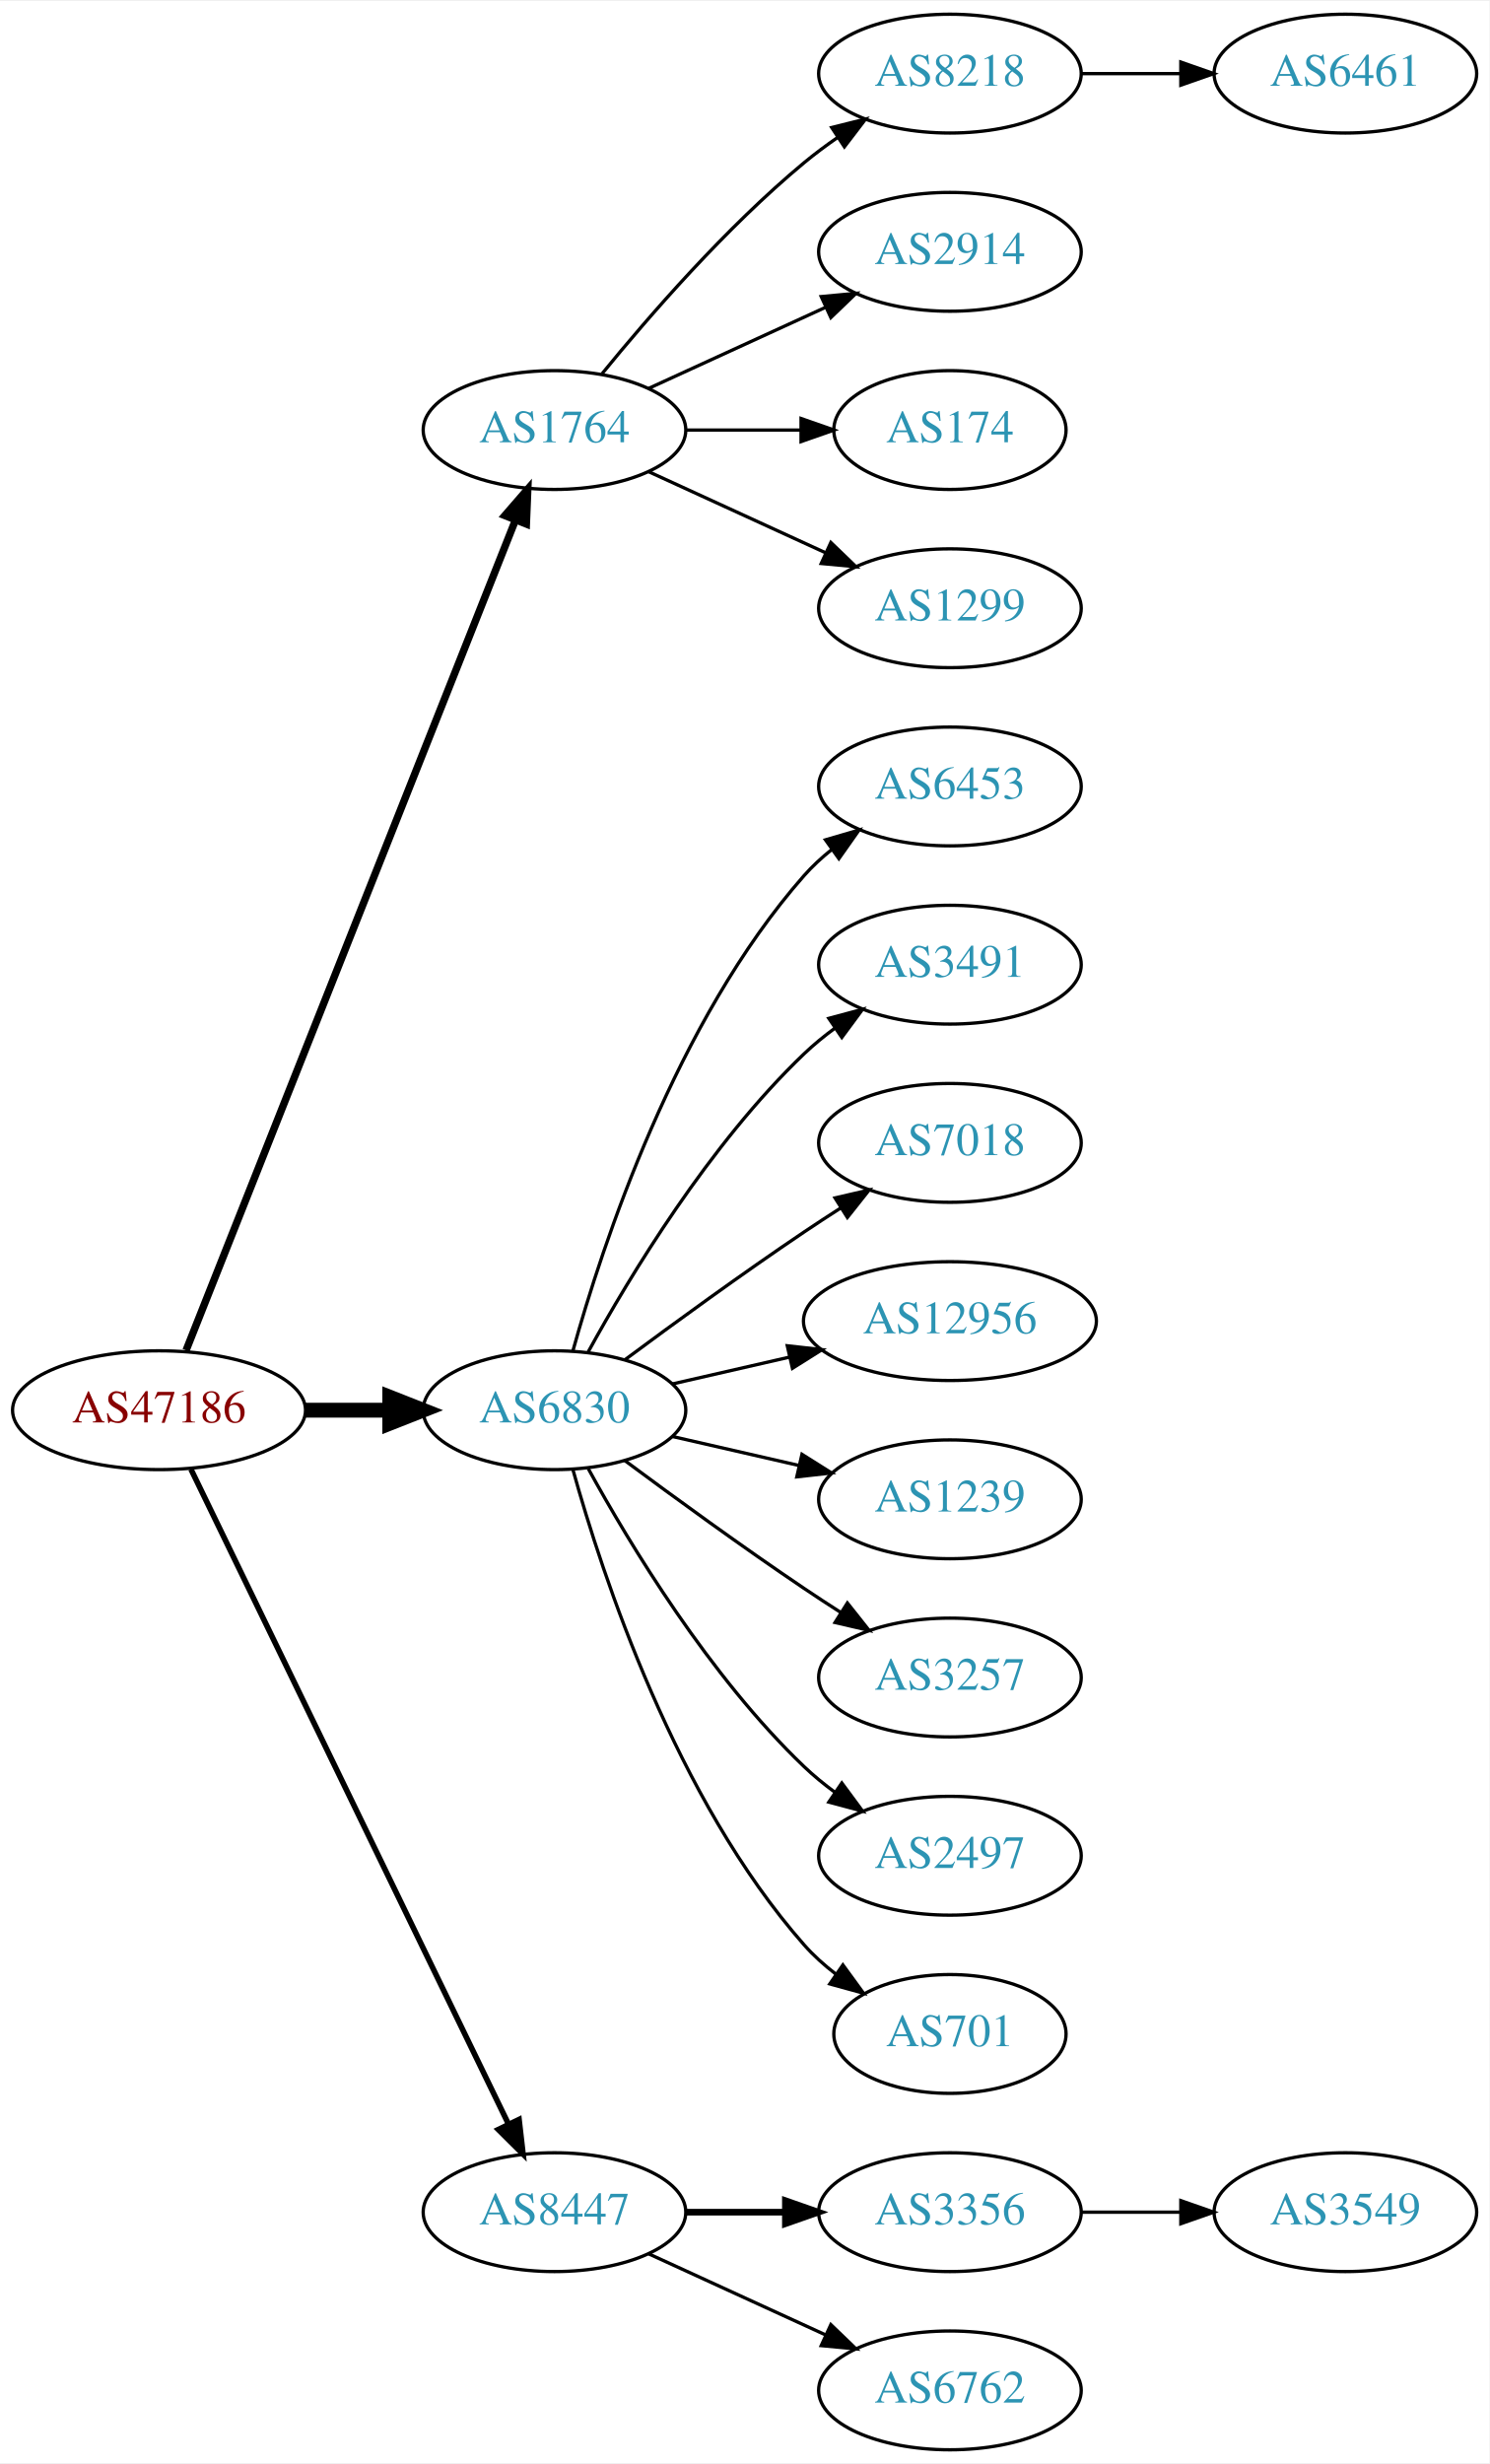
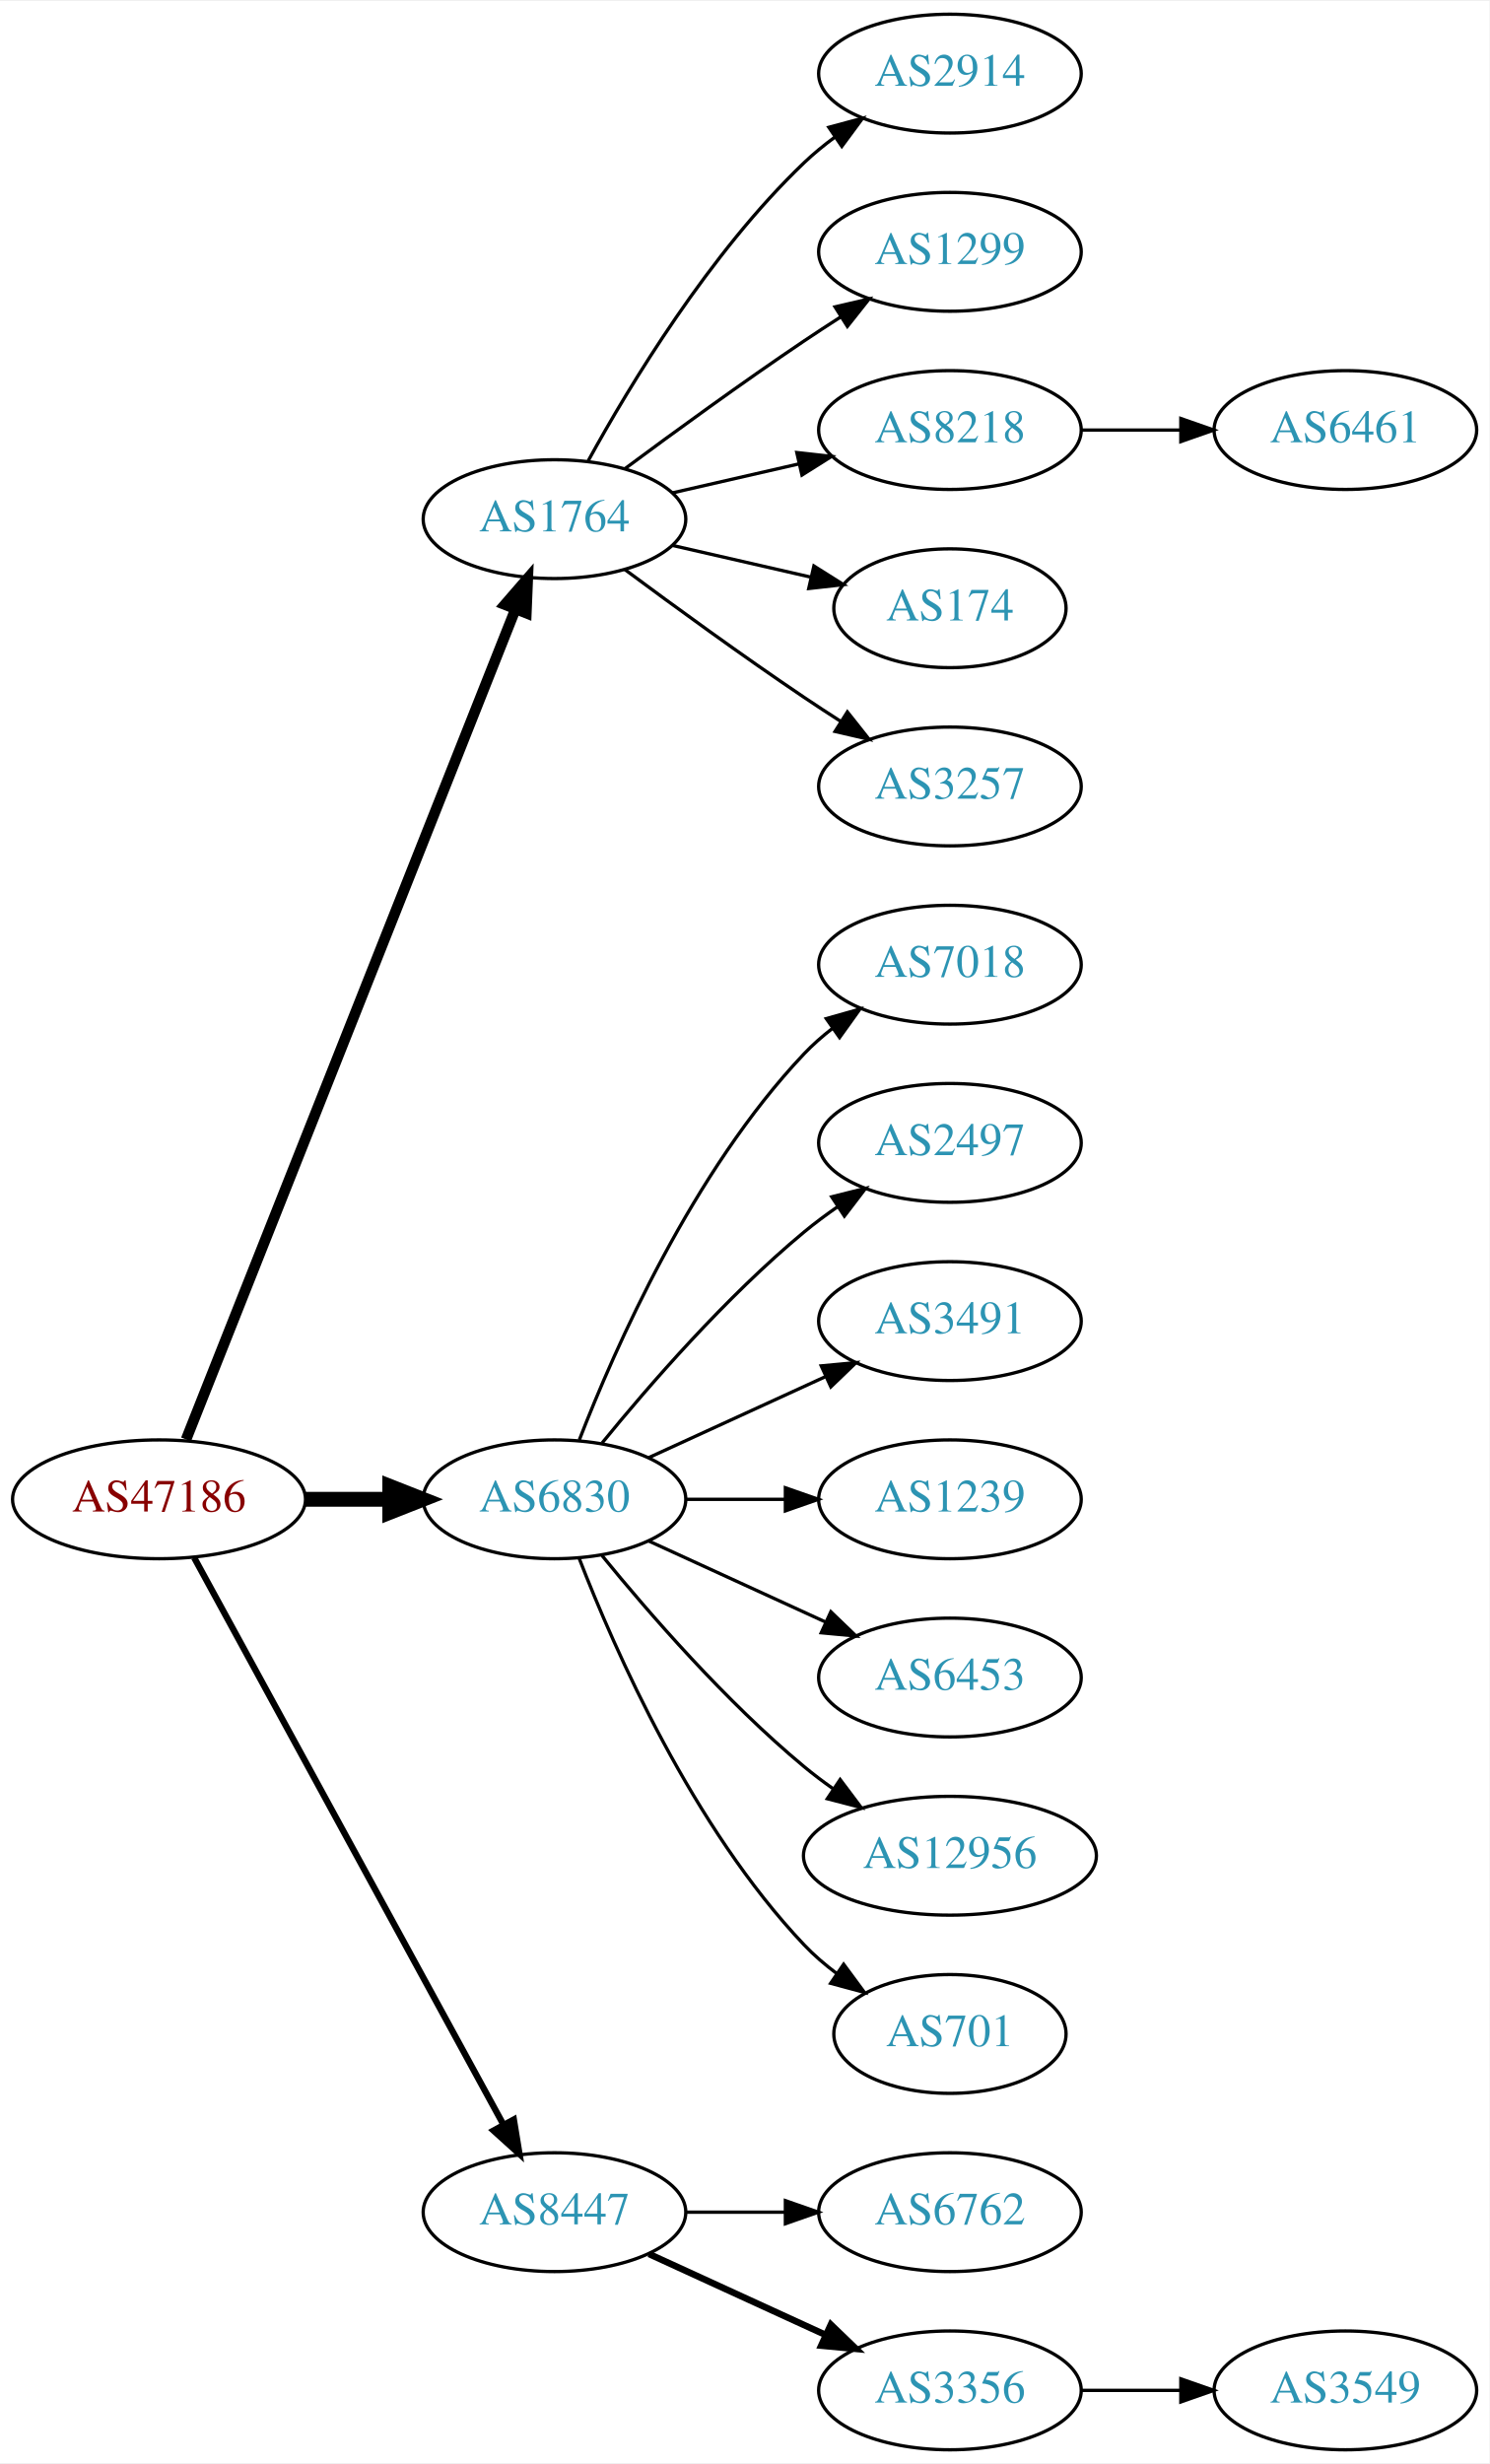
<svg xmlns="http://www.w3.org/2000/svg" xmlns:xlink="http://www.w3.org/1999/xlink" width="451pt" height="746pt" viewBox="0.00 0.00 451.37 746.00">
  <g id="graph0" class="graph" transform="scale(1 1) rotate(0) translate(4 742)">
    <polygon fill="white" stroke="none" points="-4,4 -4,-742 447.37,-742 447.37,4 -4,4" />
    <g id="node1" class="node">
      <g id="a_node1">
        <a xlink:href="/asn/47186" xlink:title="AS47186 ~ Allgemeine Baugesellschaft PORR AG [AT]">
-           <ellipse fill="#ffffff" stroke="black" cx="44.196" cy="-315" rx="44.393" ry="18" />
-           <text text-anchor="middle" x="44.196" y="-311.3" font-family="Times,serif" font-size="14.00" fill="#880000">AS47186</text>
+           <ellipse fill="#ffffff" stroke="black" cx="44.196" cy="-288" rx="44.393" ry="18" />
+           <text text-anchor="middle" x="44.196" y="-284.3" font-family="Times,serif" font-size="14.00" fill="#880000">AS47186</text>
        </a>
      </g>
    </g>
    <g id="node2" class="node">
      <g id="a_node2">
        <a xlink:href="/asn/1764" xlink:title="AS1764 ~ NEXTLAYER-AS [AT]">
-           <ellipse fill="#ffffff" stroke="black" cx="164.039" cy="-612" rx="39.794" ry="18" />
-           <text text-anchor="middle" x="164.039" y="-608.3" font-family="Times,serif" font-size="14.00" fill="#2c94b3">AS1764</text>
+           <ellipse fill="#ffffff" stroke="black" cx="164.039" cy="-585" rx="39.794" ry="18" />
+           <text text-anchor="middle" x="164.039" y="-581.3" font-family="Times,serif" font-size="14.00" fill="#2c94b3">AS1764</text>
        </a>
      </g>
    </g>
    <g id="edge1" class="edge">
-       <path fill="none" stroke="black" stroke-width="2.25" d="M52.39,-333.132C72.325,-383.373 128.366,-524.615 152.148,-584.553" />
-       <polygon fill="black" stroke="black" stroke-width="2.25" points="148.997,-586.101 155.939,-594.106 155.504,-583.52 148.997,-586.101" />
+       <path fill="none" stroke="black" stroke-width="3.214" d="M52.39,-306.132C72.325,-356.373 128.366,-497.615 152.148,-557.553" />
+       <polygon fill="black" stroke="black" stroke-width="3.214" points="148.997,-559.101 155.939,-567.106 155.504,-556.52 148.997,-559.101" />
    </g>
    <g id="node3" class="node">
      <g id="a_node3">
        <a xlink:href="/asn/6830" xlink:title="AS6830 ~ LGI-UPC [AT]">
-           <ellipse fill="#ffffff" stroke="black" cx="164.039" cy="-315" rx="39.794" ry="18" />
-           <text text-anchor="middle" x="164.039" y="-311.3" font-family="Times,serif" font-size="14.00" fill="#2c94b3">AS6830</text>
+           <ellipse fill="#ffffff" stroke="black" cx="164.039" cy="-288" rx="39.794" ry="18" />
+           <text text-anchor="middle" x="164.039" y="-284.3" font-family="Times,serif" font-size="14.00" fill="#2c94b3">AS6830</text>
        </a>
      </g>
    </g>
    <g id="edge2" class="edge">
-       <path fill="none" stroke="black" stroke-width="4.5" d="M88.407,-315C96.72,-315 105.482,-315 113.965,-315" />
-       <polygon fill="black" stroke="black" stroke-width="4.5" points="114.123,-318.938 124.123,-315 114.123,-311.063 114.123,-318.938" />
+       <path fill="none" stroke="black" stroke-width="4.5" d="M88.407,-288C96.72,-288 105.482,-288 113.965,-288" />
+       <polygon fill="black" stroke="black" stroke-width="4.5" points="114.123,-291.938 124.123,-288 114.123,-284.063 114.123,-291.938" />
    </g>
    <g id="node4" class="node">
      <g id="a_node4">
        <a xlink:href="/asn/8447" xlink:title="AS8447 ~ A1 Telekom Austria AG [AT]">
          <ellipse fill="#ffffff" stroke="black" cx="164.039" cy="-72" rx="39.794" ry="18" />
          <text text-anchor="middle" x="164.039" y="-68.3" font-family="Times,serif" font-size="14.00" fill="#2c94b3">AS8447</text>
        </a>
      </g>
    </g>
    <g id="edge3" class="edge">
-       <path fill="none" stroke="black" stroke-width="1.688" d="M53.861,-297.132C74.342,-254.899 125.829,-148.728 150.055,-98.773" />
-       <polygon fill="black" stroke="black" stroke-width="1.688" points="153.305,-100.092 154.52,-89.567 147.007,-97.037 153.305,-100.092" />
+       <path fill="none" stroke="black" stroke-width="1.929" d="M54.84,-270.324C75.521,-232.416 124.234,-143.127 148.613,-98.442" />
+       <polygon fill="black" stroke="black" stroke-width="1.929" points="151.71,-100.072 153.427,-89.618 145.565,-96.72 151.71,-100.072" />
    </g>
    <g id="node5" class="node">
      <g id="a_node5">
-         <a xlink:href="/asn/8218" xlink:title="AS8218 ~ legacy Neotelecoms [FR]">
+         <a xlink:href="/asn/2914" xlink:title="AS2914 ~ NTT America, Inc. [US]">
          <ellipse fill="#ffffff" stroke="black" cx="283.881" cy="-720" rx="39.794" ry="18" />
-           <text text-anchor="middle" x="283.881" y="-716.3" font-family="Times,serif" font-size="14.00" fill="#2c94b3">AS8218</text>
+           <text text-anchor="middle" x="283.881" y="-716.3" font-family="Times,serif" font-size="14.00" fill="#2c94b3">AS2914</text>
        </a>
      </g>
    </g>
    <g id="edge4" class="edge">
-       <path fill="none" stroke="black" d="M178.458,-629.065C192.572,-646.375 215.987,-673.345 239.685,-693 242.901,-695.668 246.402,-698.27 249.972,-700.741" />
-       <polygon fill="black" stroke="black" points="248.05,-703.666 258.329,-706.236 251.896,-697.817 248.05,-703.666" />
+       <path fill="none" stroke="black" d="M174.28,-602.713C186.825,-625.561 211.002,-665.611 239.685,-693 242.553,-695.739 245.742,-698.347 249.051,-700.785" />
+       <polygon fill="black" stroke="black" points="247.175,-703.742 257.411,-706.477 251.114,-697.956 247.175,-703.742" />
    </g>
    <g id="node6" class="node">
      <g id="a_node6">
-         <a xlink:href="/asn/2914" xlink:title="AS2914 ~ NTT America, Inc. [US]">
+         <a xlink:href="/asn/1299" xlink:title="AS1299 ~ Telia Carrier [EU]">
          <ellipse fill="#ffffff" stroke="black" cx="283.881" cy="-666" rx="39.794" ry="18" />
-           <text text-anchor="middle" x="283.881" y="-662.3" font-family="Times,serif" font-size="14.00" fill="#2c94b3">AS2914</text>
+           <text text-anchor="middle" x="283.881" y="-662.3" font-family="Times,serif" font-size="14.00" fill="#2c94b3">AS1299</text>
        </a>
      </g>
    </g>
    <g id="edge5" class="edge">
-       <path fill="none" stroke="black" d="M192.667,-624.661C208.624,-631.973 228.895,-641.261 246.178,-649.181" />
-       <polygon fill="black" stroke="black" points="244.876,-652.435 255.425,-653.419 247.793,-646.071 244.876,-652.435" />
+       <path fill="none" stroke="black" d="M185.369,-600.277C200.231,-611.304 220.976,-626.407 239.685,-639 243.234,-641.389 246.984,-643.839 250.733,-646.242" />
+       <polygon fill="black" stroke="black" points="249.059,-649.325 259.381,-651.712 252.801,-643.409 249.059,-649.325" />
    </g>
    <g id="node7" class="node">
      <g id="a_node7">
-         <a xlink:href="/asn/174" xlink:title="AS174 ~ Cogent Communications [US]">
-           <ellipse fill="#ffffff" stroke="black" cx="283.881" cy="-612" rx="35.194" ry="18" />
-           <text text-anchor="middle" x="283.881" y="-608.3" font-family="Times,serif" font-size="14.00" fill="#2c94b3">AS174</text>
+         <a xlink:href="/asn/8218" xlink:title="AS8218 ~ legacy Neotelecoms [FR]">
+           <ellipse fill="#ffffff" stroke="black" cx="283.881" cy="-612" rx="39.794" ry="18" />
+           <text text-anchor="middle" x="283.881" y="-608.3" font-family="Times,serif" font-size="14.00" fill="#2c94b3">AS8218</text>
        </a>
      </g>
    </g>
    <g id="edge6" class="edge">
-       <path fill="none" stroke="black" d="M203.951,-612C215.038,-612 227.198,-612 238.58,-612" />
-       <polygon fill="black" stroke="black" points="238.762,-615.5 248.762,-612 238.762,-608.5 238.762,-615.5" />
+       <path fill="none" stroke="black" d="M199.758,-592.955C211.758,-595.704 225.379,-598.825 238.071,-601.733" />
+       <polygon fill="black" stroke="black" points="237.474,-605.187 248.003,-604.009 239.037,-598.364 237.474,-605.187" />
    </g>
    <g id="node8" class="node">
      <g id="a_node8">
-         <a xlink:href="/asn/1299" xlink:title="AS1299 ~ Telia Carrier [EU]">
-           <ellipse fill="#ffffff" stroke="black" cx="283.881" cy="-558" rx="39.794" ry="18" />
-           <text text-anchor="middle" x="283.881" y="-554.3" font-family="Times,serif" font-size="14.00" fill="#2c94b3">AS1299</text>
+         <a xlink:href="/asn/174" xlink:title="AS174 ~ Cogent Communications [US]">
+           <ellipse fill="#ffffff" stroke="black" cx="283.881" cy="-558" rx="35.194" ry="18" />
+           <text text-anchor="middle" x="283.881" y="-554.3" font-family="Times,serif" font-size="14.00" fill="#2c94b3">AS174</text>
        </a>
      </g>
    </g>
    <g id="edge7" class="edge">
-       <path fill="none" stroke="black" d="M192.667,-599.339C208.624,-592.027 228.895,-582.739 246.178,-574.819" />
-       <polygon fill="black" stroke="black" points="247.793,-577.929 255.425,-570.581 244.876,-571.565 247.793,-577.929" />
-     </g>
-     <g id="node10" class="node">
-       <g id="a_node10">
-         <a xlink:href="/asn/6453" xlink:title="AS6453 ~ TATA COMMUNICATIONS (AMERICA) INC [US]">
+       <path fill="none" stroke="black" d="M199.758,-577.045C212.85,-574.045 227.873,-570.604 241.513,-567.478" />
+       <polygon fill="black" stroke="black" points="242.655,-570.807 251.621,-565.162 241.091,-563.984 242.655,-570.807" />
+     </g>
+     <g id="node9" class="node">
+       <g id="a_node9">
+         <a xlink:href="/asn/3257" xlink:title="AS3257 ~ GTT [DE]">
          <ellipse fill="#ffffff" stroke="black" cx="283.881" cy="-504" rx="39.794" ry="18" />
-           <text text-anchor="middle" x="283.881" y="-500.3" font-family="Times,serif" font-size="14.00" fill="#2c94b3">AS6453</text>
-         </a>
-       </g>
-     </g>
-     <g id="edge9" class="edge">
-       <path fill="none" stroke="black" d="M169.612,-332.946C178.517,-364.995 200.801,-432.842 239.685,-477 242.169,-479.821 245.019,-482.449 248.044,-484.871" />
-       <polygon fill="black" stroke="black" points="246.162,-487.828 256.334,-490.791 250.23,-482.131 246.162,-487.828" />
+           <text text-anchor="middle" x="283.881" y="-500.3" font-family="Times,serif" font-size="14.00" fill="#2c94b3">AS3257</text>
+         </a>
+       </g>
+     </g>
+     <g id="edge8" class="edge">
+       <path fill="none" stroke="black" d="M185.369,-569.723C200.231,-558.696 220.976,-543.593 239.685,-531 243.234,-528.611 246.984,-526.161 250.733,-523.758" />
+       <polygon fill="black" stroke="black" points="252.801,-526.591 259.381,-518.288 249.059,-520.675 252.801,-526.591" />
    </g>
    <g id="node11" class="node">
      <g id="a_node11">
-         <a xlink:href="/asn/3491" xlink:title="AS3491 ~ PCCW Global, Inc. [US]">
+         <a xlink:href="/asn/7018" xlink:title="AS7018 ~ AT&amp;T Services, Inc. [US]">
          <ellipse fill="#ffffff" stroke="black" cx="283.881" cy="-450" rx="39.794" ry="18" />
-           <text text-anchor="middle" x="283.881" y="-446.3" font-family="Times,serif" font-size="14.00" fill="#2c94b3">AS3491</text>
+           <text text-anchor="middle" x="283.881" y="-446.3" font-family="Times,serif" font-size="14.00" fill="#2c94b3">AS7018</text>
        </a>
      </g>
    </g>
    <g id="edge10" class="edge">
-       <path fill="none" stroke="black" d="M174.28,-332.713C186.825,-355.561 211.002,-395.611 239.685,-423 242.553,-425.739 245.742,-428.347 249.051,-430.785" />
-       <polygon fill="black" stroke="black" points="247.175,-433.742 257.411,-436.477 251.114,-427.956 247.175,-433.742" />
+       <path fill="none" stroke="black" d="M171.562,-305.994C182.312,-333.728 205.969,-387.429 239.685,-423 242.271,-425.728 245.188,-428.294 248.257,-430.677" />
+       <polygon fill="black" stroke="black" points="246.411,-433.658 256.605,-436.543 250.435,-427.93 246.411,-433.658" />
    </g>
    <g id="node12" class="node">
      <g id="a_node12">
-         <a xlink:href="/asn/7018" xlink:title="AS7018 ~ AT&amp;T Services, Inc. [US]">
+         <a xlink:href="/asn/2497" xlink:title="AS2497 ~ Internet Initiative Japan Inc. [JP]">
          <ellipse fill="#ffffff" stroke="black" cx="283.881" cy="-396" rx="39.794" ry="18" />
-           <text text-anchor="middle" x="283.881" y="-392.3" font-family="Times,serif" font-size="14.00" fill="#2c94b3">AS7018</text>
+           <text text-anchor="middle" x="283.881" y="-392.3" font-family="Times,serif" font-size="14.00" fill="#2c94b3">AS2497</text>
        </a>
      </g>
    </g>
    <g id="edge11" class="edge">
-       <path fill="none" stroke="black" d="M185.369,-330.277C200.231,-341.304 220.976,-356.407 239.685,-369 243.234,-371.389 246.984,-373.839 250.733,-376.242" />
-       <polygon fill="black" stroke="black" points="249.059,-379.325 259.381,-381.712 252.801,-373.409 249.059,-379.325" />
+       <path fill="none" stroke="black" d="M178.458,-305.065C192.572,-322.375 215.987,-349.345 239.685,-369 242.901,-371.668 246.402,-374.27 249.972,-376.741" />
+       <polygon fill="black" stroke="black" points="248.05,-379.666 258.329,-382.236 251.896,-373.817 248.05,-379.666" />
    </g>
    <g id="node13" class="node">
      <g id="a_node13">
-         <a xlink:href="/asn/12956" xlink:title="AS12956 ~ TELXIUS [ES]">
-           <ellipse fill="#ffffff" stroke="black" cx="283.881" cy="-342" rx="44.393" ry="18" />
-           <text text-anchor="middle" x="283.881" y="-338.3" font-family="Times,serif" font-size="14.00" fill="#2c94b3">AS12956</text>
+         <a xlink:href="/asn/3491" xlink:title="AS3491 ~ PCCW Global, Inc. [US]">
+           <ellipse fill="#ffffff" stroke="black" cx="283.881" cy="-342" rx="39.794" ry="18" />
+           <text text-anchor="middle" x="283.881" y="-338.3" font-family="Times,serif" font-size="14.00" fill="#2c94b3">AS3491</text>
        </a>
      </g>
    </g>
    <g id="edge12" class="edge">
-       <path fill="none" stroke="black" d="M199.758,-322.955C210.896,-325.507 223.432,-328.379 235.325,-331.104" />
-       <polygon fill="black" stroke="black" points="234.59,-334.526 245.119,-333.348 236.153,-327.703 234.59,-334.526" />
+       <path fill="none" stroke="black" d="M192.667,-300.661C208.624,-307.973 228.895,-317.261 246.178,-325.181" />
+       <polygon fill="black" stroke="black" points="244.876,-328.435 255.425,-329.419 247.793,-322.071 244.876,-328.435" />
    </g>
    <g id="node14" class="node">
      <g id="a_node14">
        <a xlink:href="/asn/1239" xlink:title="AS1239 ~ Sprint [US]">
          <ellipse fill="#ffffff" stroke="black" cx="283.881" cy="-288" rx="39.794" ry="18" />
          <text text-anchor="middle" x="283.881" y="-284.3" font-family="Times,serif" font-size="14.00" fill="#2c94b3">AS1239</text>
        </a>
      </g>
    </g>
    <g id="edge13" class="edge">
-       <path fill="none" stroke="black" d="M199.758,-307.045C211.758,-304.296 225.379,-301.175 238.071,-298.267" />
-       <polygon fill="black" stroke="black" points="239.037,-301.636 248.003,-295.991 237.474,-294.813 239.037,-301.636" />
+       <path fill="none" stroke="black" d="M203.951,-288C213.505,-288 223.854,-288 233.817,-288" />
+       <polygon fill="black" stroke="black" points="234.009,-291.5 244.009,-288 234.009,-284.5 234.009,-291.5" />
    </g>
    <g id="node15" class="node">
      <g id="a_node15">
-         <a xlink:href="/asn/3257" xlink:title="AS3257 ~ GTT [DE]">
+         <a xlink:href="/asn/6453" xlink:title="AS6453 ~ TATA COMMUNICATIONS (AMERICA) INC [US]">
          <ellipse fill="#ffffff" stroke="black" cx="283.881" cy="-234" rx="39.794" ry="18" />
-           <text text-anchor="middle" x="283.881" y="-230.3" font-family="Times,serif" font-size="14.00" fill="#2c94b3">AS3257</text>
+           <text text-anchor="middle" x="283.881" y="-230.3" font-family="Times,serif" font-size="14.00" fill="#2c94b3">AS6453</text>
        </a>
      </g>
    </g>
    <g id="edge14" class="edge">
-       <path fill="none" stroke="black" d="M185.369,-299.723C200.231,-288.696 220.976,-273.593 239.685,-261 243.234,-258.611 246.984,-256.161 250.733,-253.758" />
-       <polygon fill="black" stroke="black" points="252.801,-256.591 259.381,-248.288 249.059,-250.675 252.801,-256.591" />
+       <path fill="none" stroke="black" d="M192.667,-275.339C208.624,-268.027 228.895,-258.739 246.178,-250.819" />
+       <polygon fill="black" stroke="black" points="247.793,-253.929 255.425,-246.581 244.876,-247.565 247.793,-253.929" />
    </g>
    <g id="node16" class="node">
      <g id="a_node16">
-         <a xlink:href="/asn/2497" xlink:title="AS2497 ~ Internet Initiative Japan Inc. [JP]">
-           <ellipse fill="#ffffff" stroke="black" cx="283.881" cy="-180" rx="39.794" ry="18" />
-           <text text-anchor="middle" x="283.881" y="-176.3" font-family="Times,serif" font-size="14.00" fill="#2c94b3">AS2497</text>
+         <a xlink:href="/asn/12956" xlink:title="AS12956 ~ TELXIUS [ES]">
+           <ellipse fill="#ffffff" stroke="black" cx="283.881" cy="-180" rx="44.393" ry="18" />
+           <text text-anchor="middle" x="283.881" y="-176.3" font-family="Times,serif" font-size="14.00" fill="#2c94b3">AS12956</text>
        </a>
      </g>
    </g>
    <g id="edge15" class="edge">
-       <path fill="none" stroke="black" d="M174.28,-297.287C186.825,-274.439 211.002,-234.389 239.685,-207 242.553,-204.261 245.742,-201.653 249.051,-199.215" />
-       <polygon fill="black" stroke="black" points="251.114,-202.044 257.411,-193.523 247.175,-196.258 251.114,-202.044" />
+       <path fill="none" stroke="black" d="M178.458,-270.935C192.572,-253.625 215.987,-226.655 239.685,-207 242.423,-204.729 245.367,-202.506 248.384,-200.37" />
+       <polygon fill="black" stroke="black" points="250.61,-203.092 256.973,-194.621 246.716,-197.275 250.61,-203.092" />
    </g>
    <g id="node17" class="node">
      <g id="a_node17">
        <a xlink:href="/asn/701" xlink:title="AS701 ~ UUNET [US]">
          <ellipse fill="#ffffff" stroke="black" cx="283.881" cy="-126" rx="35.194" ry="18" />
          <text text-anchor="middle" x="283.881" y="-122.3" font-family="Times,serif" font-size="14.00" fill="#2c94b3">AS701</text>
        </a>
      </g>
    </g>
    <g id="edge16" class="edge">
-       <path fill="none" stroke="black" d="M169.612,-297.054C178.517,-265.005 200.801,-197.158 239.685,-153 242.512,-149.789 245.814,-146.828 249.309,-144.136" />
-       <polygon fill="black" stroke="black" points="251.443,-146.916 257.684,-138.355 247.466,-141.155 251.443,-146.916" />
+       <path fill="none" stroke="black" d="M171.562,-270.006C182.312,-242.272 205.969,-188.571 239.685,-153 242.628,-149.895 246.001,-146.999 249.537,-144.345" />
+       <polygon fill="black" stroke="black" points="251.666,-147.129 257.956,-138.603 247.722,-141.346 251.666,-147.129" />
    </g>
    <g id="node18" class="node">
      <g id="a_node18">
-         <a xlink:href="/asn/3356" xlink:title="AS3356 ~ Level 3 Parent, LLC [US]">
+         <a xlink:href="/asn/6762" xlink:title="AS6762 ~ TELECOM ITALIA SPARKLE S.p.A. [IT]">
          <ellipse fill="#ffffff" stroke="black" cx="283.881" cy="-72" rx="39.794" ry="18" />
-           <text text-anchor="middle" x="283.881" y="-68.3" font-family="Times,serif" font-size="14.00" fill="#2c94b3">AS3356</text>
+           <text text-anchor="middle" x="283.881" y="-68.3" font-family="Times,serif" font-size="14.00" fill="#2c94b3">AS6762</text>
        </a>
      </g>
    </g>
    <g id="edge17" class="edge">
-       <path fill="none" stroke="black" stroke-width="2" d="M203.951,-72C213.505,-72 223.854,-72 233.817,-72" />
-       <polygon fill="black" stroke="black" stroke-width="2" points="234.009,-75.5 244.009,-72 234.009,-68.5 234.009,-75.5" />
+       <path fill="none" stroke="black" d="M203.951,-72C213.505,-72 223.854,-72 233.817,-72" />
+       <polygon fill="black" stroke="black" points="234.009,-75.5 244.009,-72 234.009,-68.5 234.009,-75.5" />
    </g>
    <g id="node19" class="node">
      <g id="a_node19">
-         <a xlink:href="/asn/6762" xlink:title="AS6762 ~ TELECOM ITALIA SPARKLE S.p.A. [IT]">
+         <a xlink:href="/asn/3356" xlink:title="AS3356 ~ Level 3 Parent, LLC [US]">
          <ellipse fill="#ffffff" stroke="black" cx="283.881" cy="-18" rx="39.794" ry="18" />
-           <text text-anchor="middle" x="283.881" y="-14.3" font-family="Times,serif" font-size="14.00" fill="#2c94b3">AS6762</text>
+           <text text-anchor="middle" x="283.881" y="-14.3" font-family="Times,serif" font-size="14.00" fill="#2c94b3">AS3356</text>
        </a>
      </g>
    </g>
    <g id="edge18" class="edge">
-       <path fill="none" stroke="black" d="M192.667,-59.339C208.624,-52.027 228.895,-42.739 246.178,-34.819" />
-       <polygon fill="black" stroke="black" points="247.793,-37.929 255.425,-30.581 244.876,-31.565 247.793,-37.929" />
-     </g>
-     <g id="node9" class="node">
-       <g id="a_node9">
+       <path fill="none" stroke="black" stroke-width="2" d="M192.667,-59.339C208.624,-52.027 228.895,-42.739 246.178,-34.819" />
+       <polygon fill="black" stroke="black" stroke-width="2" points="247.793,-37.929 255.425,-30.581 244.876,-31.565 247.793,-37.929" />
+     </g>
+     <g id="node10" class="node">
+       <g id="a_node10">
        <a xlink:href="/asn/6461" xlink:title="AS6461 ~ Zayo Bandwidth [US]">
-           <ellipse fill="#ffffff" stroke="black" cx="403.724" cy="-720" rx="39.794" ry="18" />
-           <text text-anchor="middle" x="403.724" y="-716.3" font-family="Times,serif" font-size="14.00" fill="#2c94b3">AS6461</text>
-         </a>
-       </g>
-     </g>
-     <g id="edge8" class="edge">
-       <path fill="none" stroke="black" d="M323.794,-720C333.347,-720 343.697,-720 353.659,-720" />
-       <polygon fill="black" stroke="black" points="353.852,-723.5 363.852,-720 353.852,-716.5 353.852,-723.5" />
+           <ellipse fill="#ffffff" stroke="black" cx="403.724" cy="-612" rx="39.794" ry="18" />
+           <text text-anchor="middle" x="403.724" y="-608.3" font-family="Times,serif" font-size="14.00" fill="#2c94b3">AS6461</text>
+         </a>
+       </g>
+     </g>
+     <g id="edge9" class="edge">
+       <path fill="none" stroke="black" d="M323.794,-612C333.347,-612 343.697,-612 353.659,-612" />
+       <polygon fill="black" stroke="black" points="353.852,-615.5 363.852,-612 353.852,-608.5 353.852,-615.5" />
    </g>
    <g id="node20" class="node">
      <g id="a_node20">
        <a xlink:href="/asn/3549" xlink:title="AS3549 ~ Level 3 Parent, LLC [US]">
-           <ellipse fill="#ffffff" stroke="black" cx="403.724" cy="-72" rx="39.794" ry="18" />
-           <text text-anchor="middle" x="403.724" y="-68.3" font-family="Times,serif" font-size="14.00" fill="#2c94b3">AS3549</text>
+           <ellipse fill="#ffffff" stroke="black" cx="403.724" cy="-18" rx="39.794" ry="18" />
+           <text text-anchor="middle" x="403.724" y="-14.3" font-family="Times,serif" font-size="14.00" fill="#2c94b3">AS3549</text>
        </a>
      </g>
    </g>
    <g id="edge19" class="edge">
-       <path fill="none" stroke="black" d="M323.794,-72C333.347,-72 343.697,-72 353.659,-72" />
-       <polygon fill="black" stroke="black" points="353.852,-75.5 363.852,-72 353.852,-68.5 353.852,-75.5" />
+       <path fill="none" stroke="black" d="M323.794,-18C333.347,-18 343.697,-18 353.659,-18" />
+       <polygon fill="black" stroke="black" points="353.852,-21.5 363.852,-18 353.852,-14.5 353.852,-21.5" />
    </g>
  </g>
</svg>
